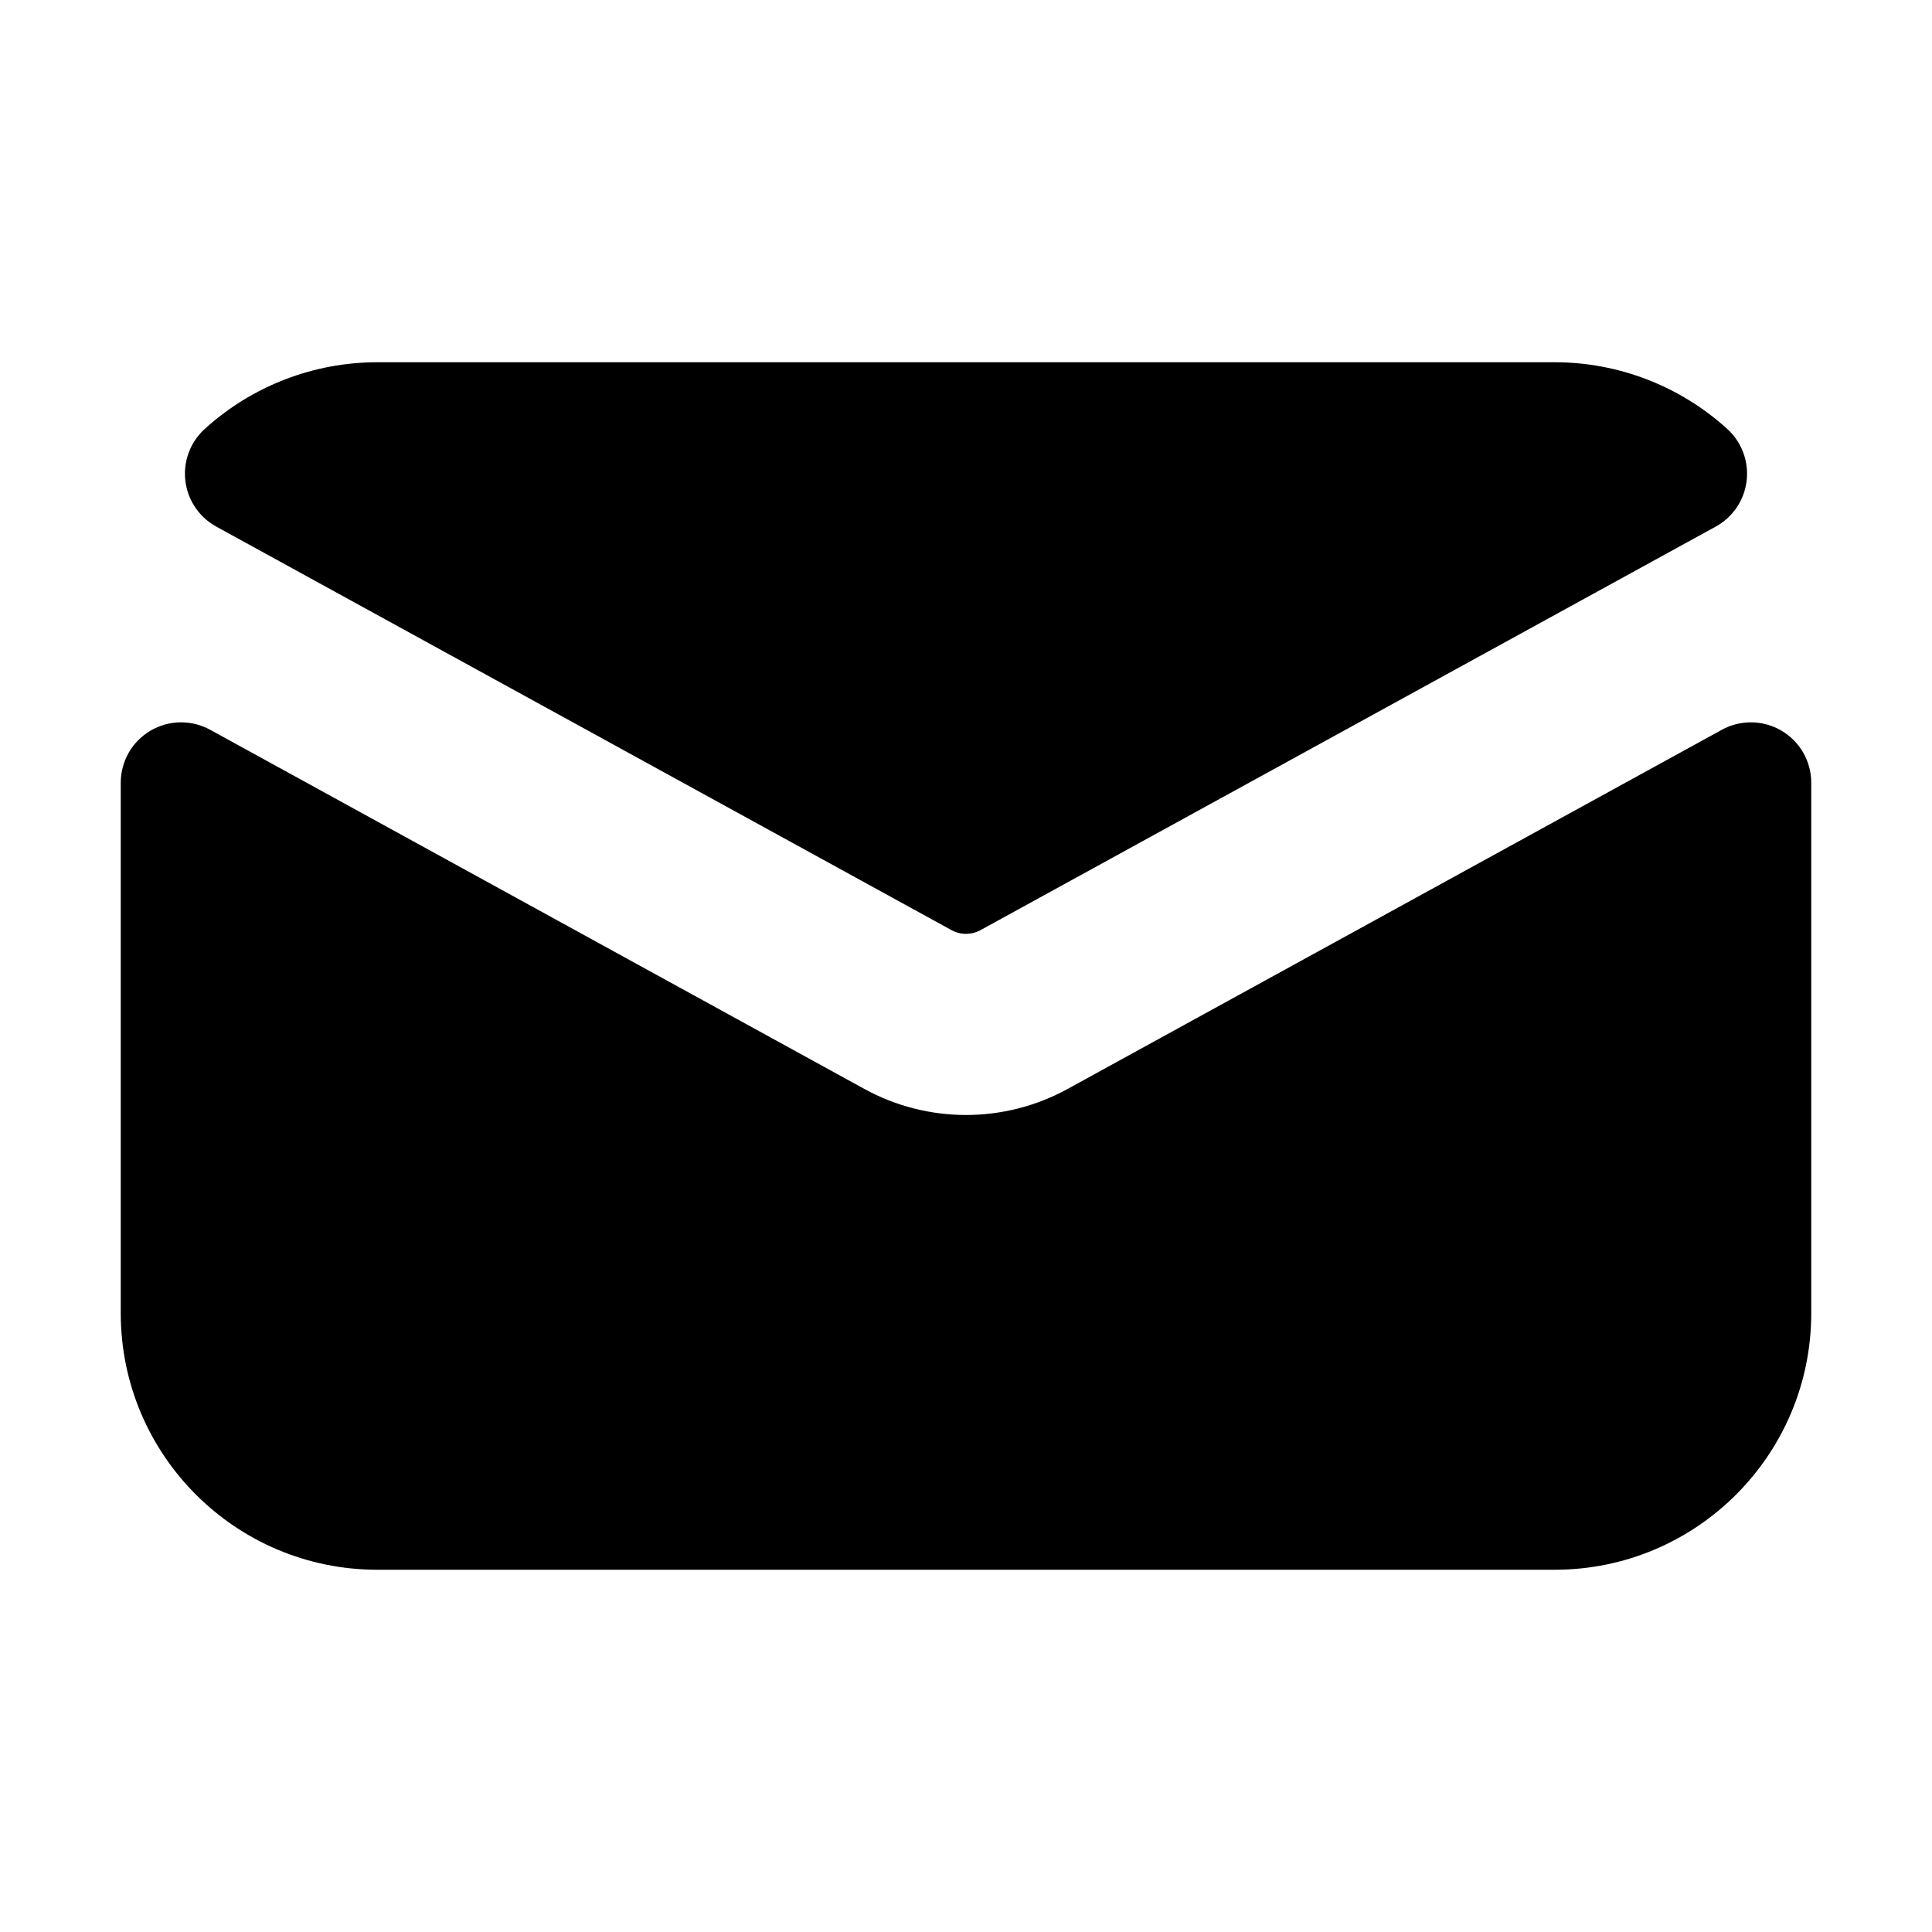
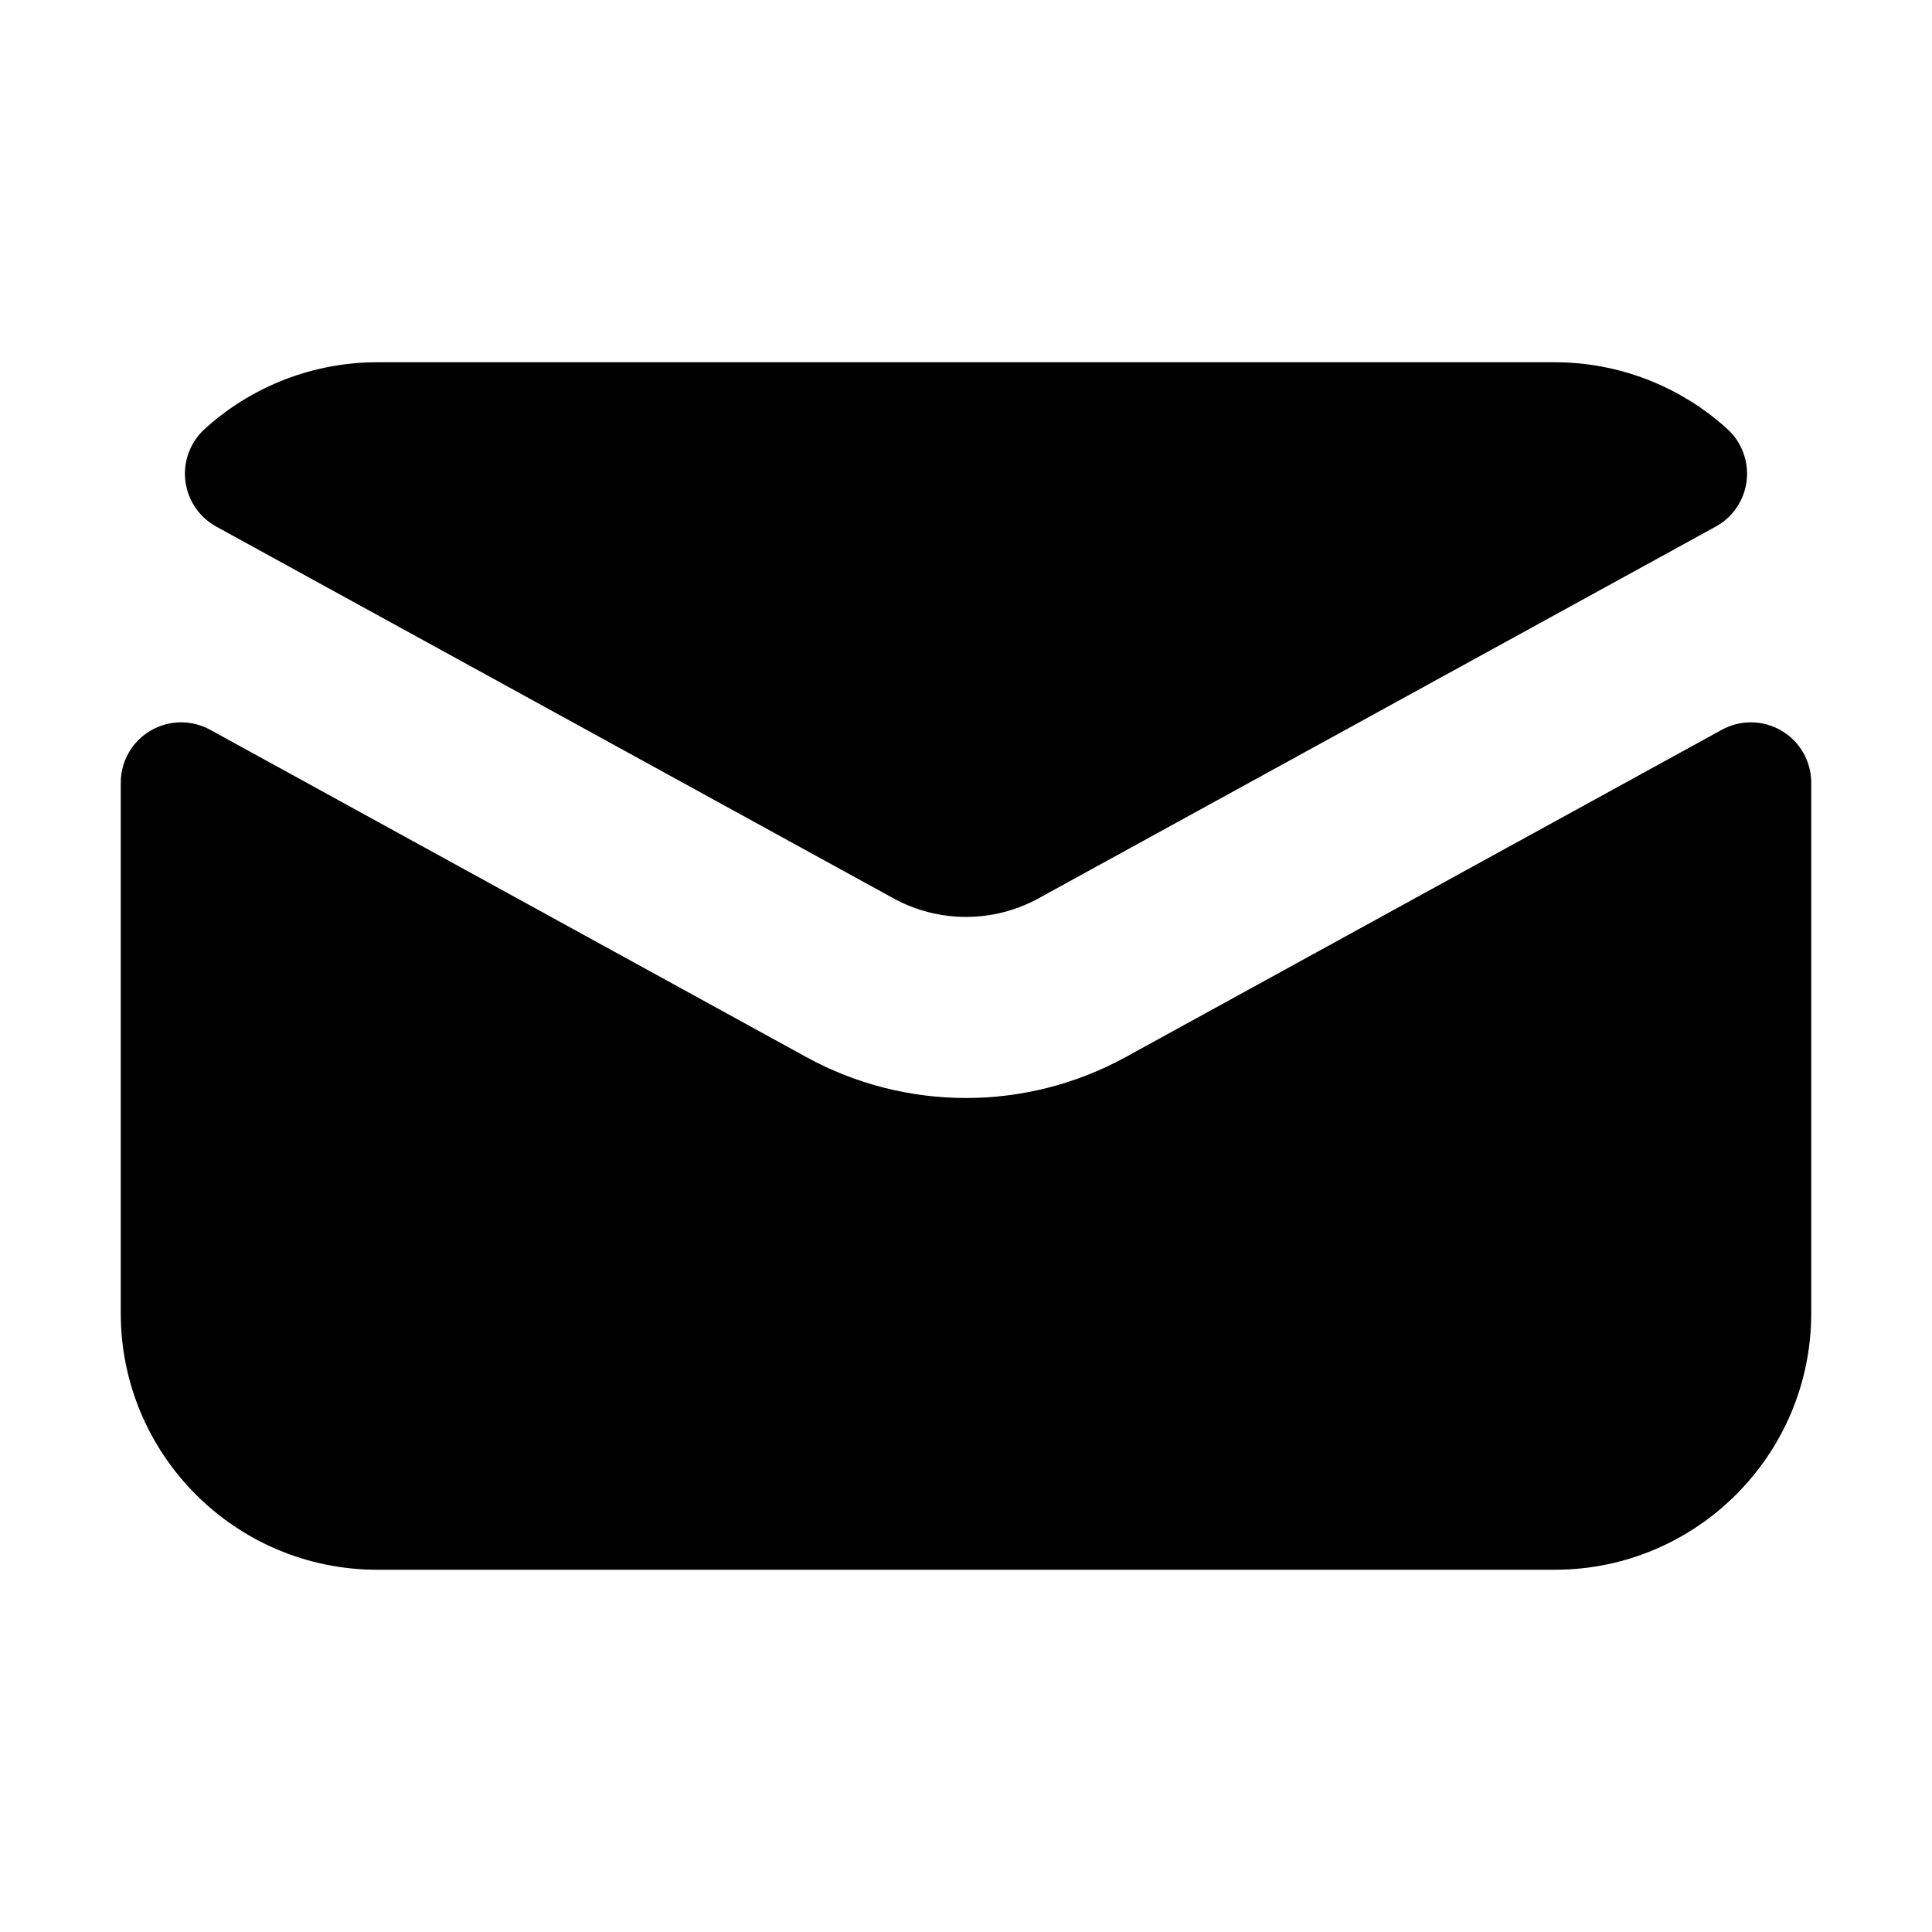
<svg xmlns="http://www.w3.org/2000/svg" viewBox="0 0 16 16" fill="none" stroke="currentColor" stroke-width="1.25" stroke-linecap="round" stroke-linejoin="round">
-   <path fill="currentColor" fill-rule="evenodd" stroke="none" d="M1.696 3.552A2.125 2.125 0 0 1 3.125 3L12.875 3A2.125 2.125 0 0 1 14.304 3.552A0.5 0.5 0 0 1 14.209 4.361L8.12 7.703A0.25 0.25 0 0 1 7.88 7.703L1.791 4.361A0.5 0.5 0 0 1 1.696 3.552Z" />
-   <path fill="currentColor" fill-rule="evenodd" stroke="none" d="M15 6.482L15 10.875A2.125 2.125 0 0 1 12.875 13L3.125 13A2.125 2.125 0 0 1 1 10.875L1 6.482A0.5 0.5 0 0 1 1.741 6.044L7.158 9.018A1.75 1.75 0 0 0 8.842 9.018L14.259 6.044A0.5 0.5 0 0 1 15 6.482Z" />
+   <path fill="currentColor" fill-rule="evenodd" stroke="none" d="M1.696 3.552A2.125 2.125 0 0 1 3.125 3L12.875 3A2.125 2.125 0 0 1 14.304 3.552A0.5 0.5 0 0 1 14.209 4.361L8.602 7.439A1.25 1.25 0 0 1 7.398 7.439L1.791 4.361A0.5 0.5 0 0 1 1.696 3.552Z" />
+   <path fill="currentColor" fill-rule="evenodd" stroke="none" d="M15 6.482L15 10.875A2.125 2.125 0 0 1 12.875 13L3.125 13A2.125 2.125 0 0 1 1 10.875L1 6.482A0.5 0.5 0 0 1 1.741 6.044L6.677 8.754A2.75 2.75 0 0 0 9.323 8.754L14.259 6.044A0.5 0.5 0 0 1 15 6.482Z" />
</svg>
